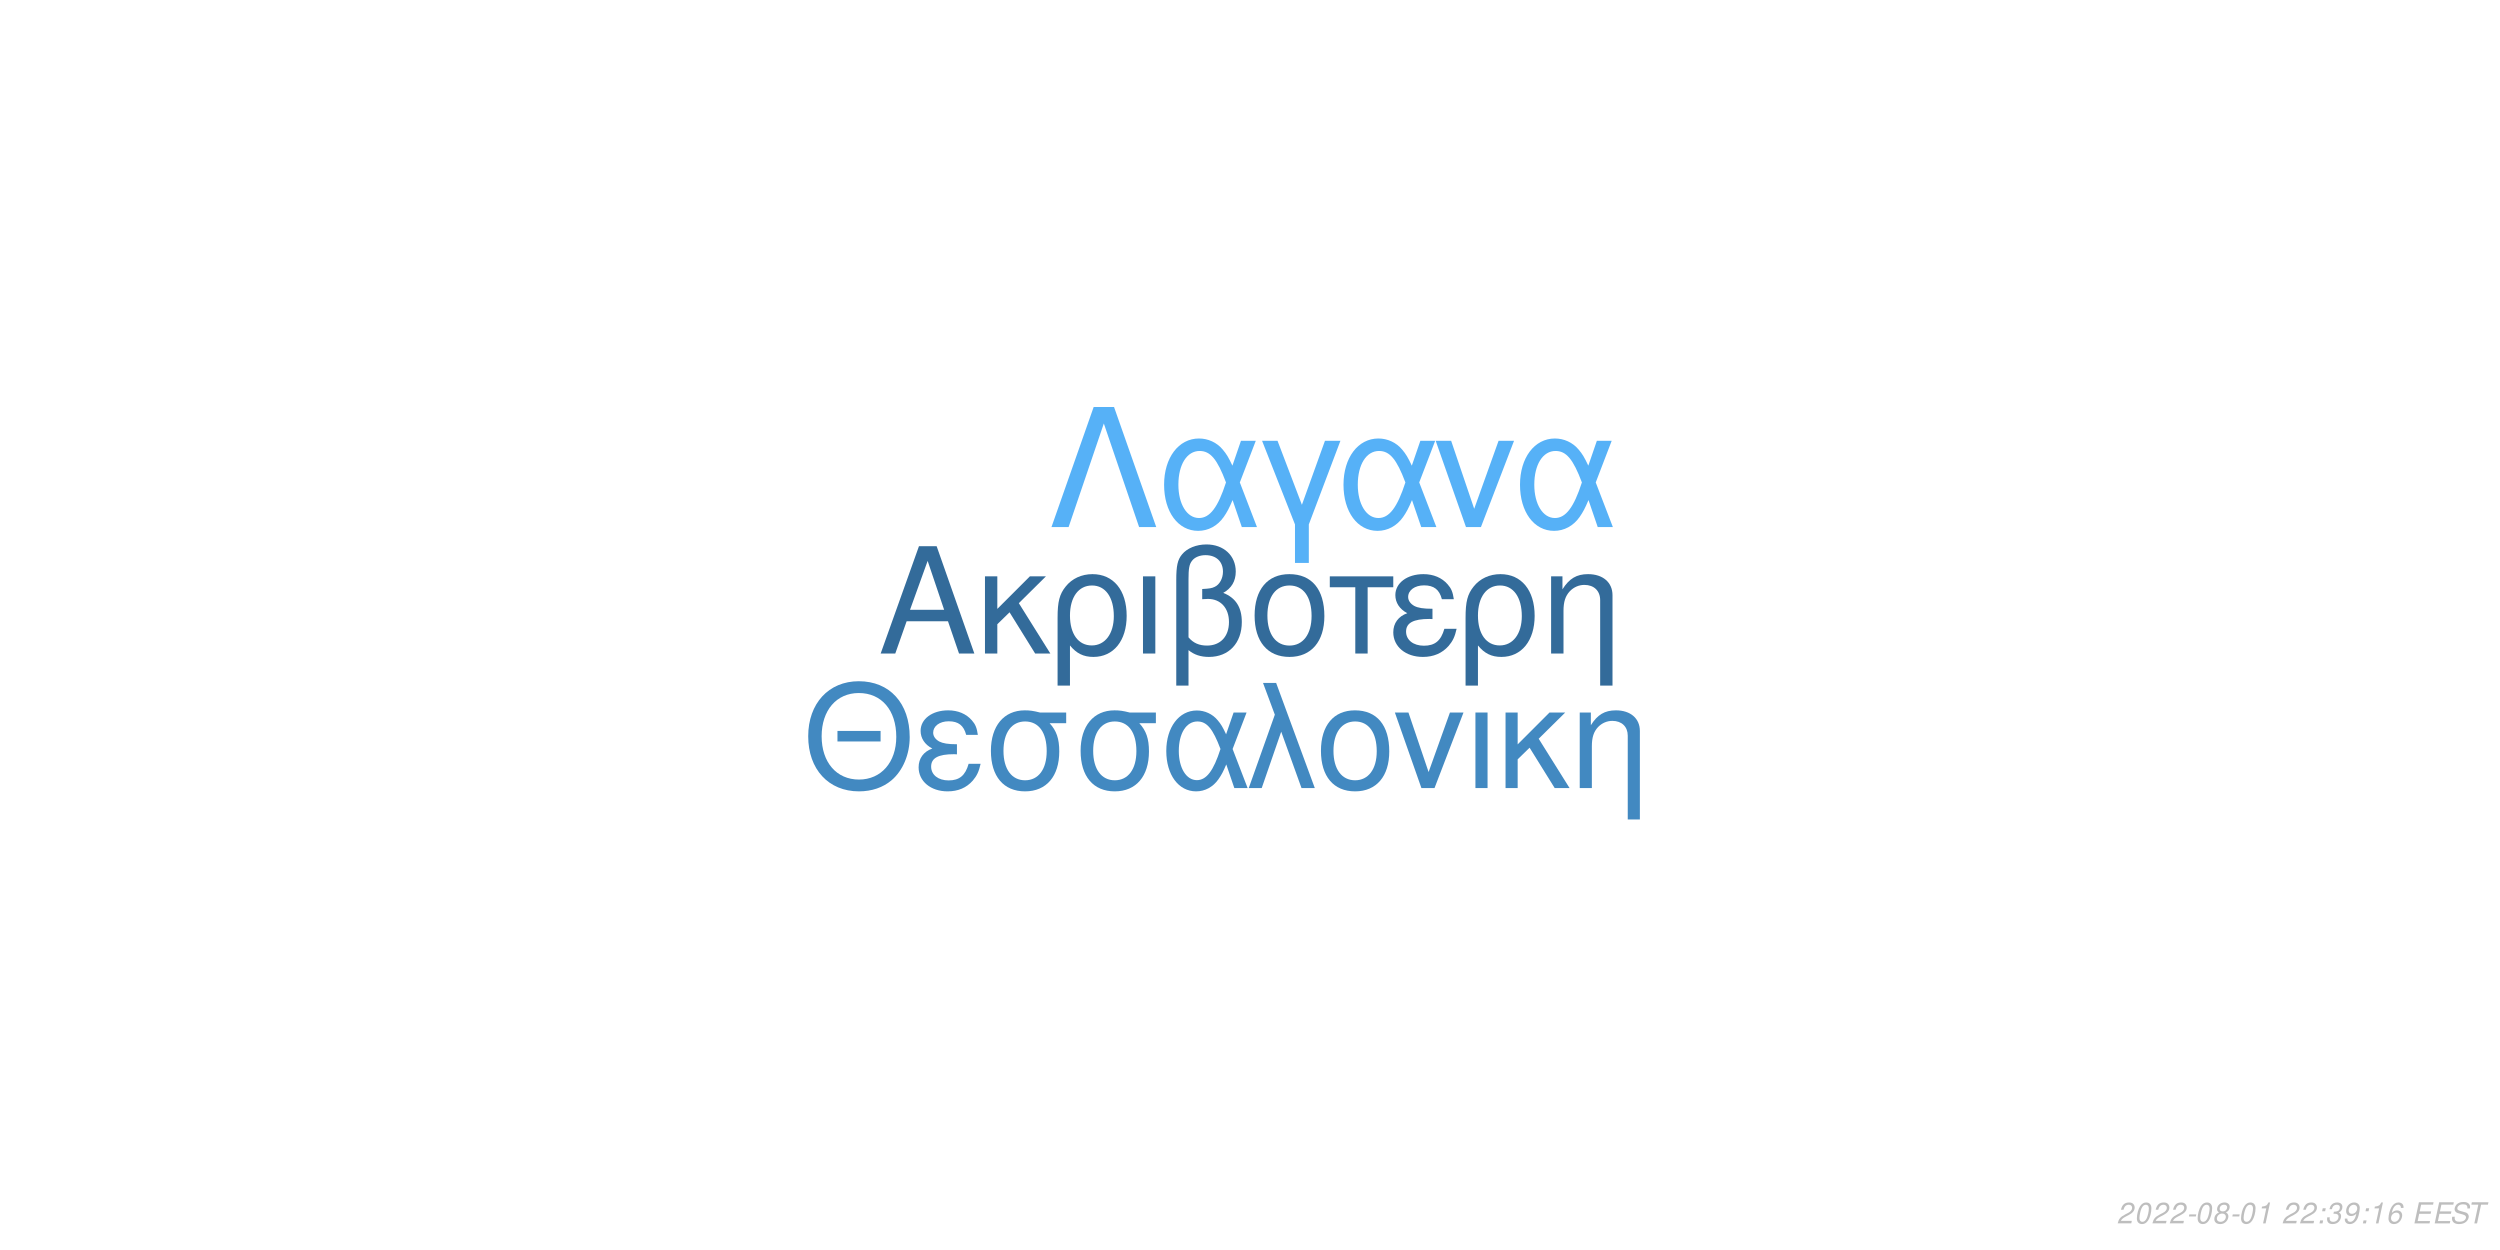
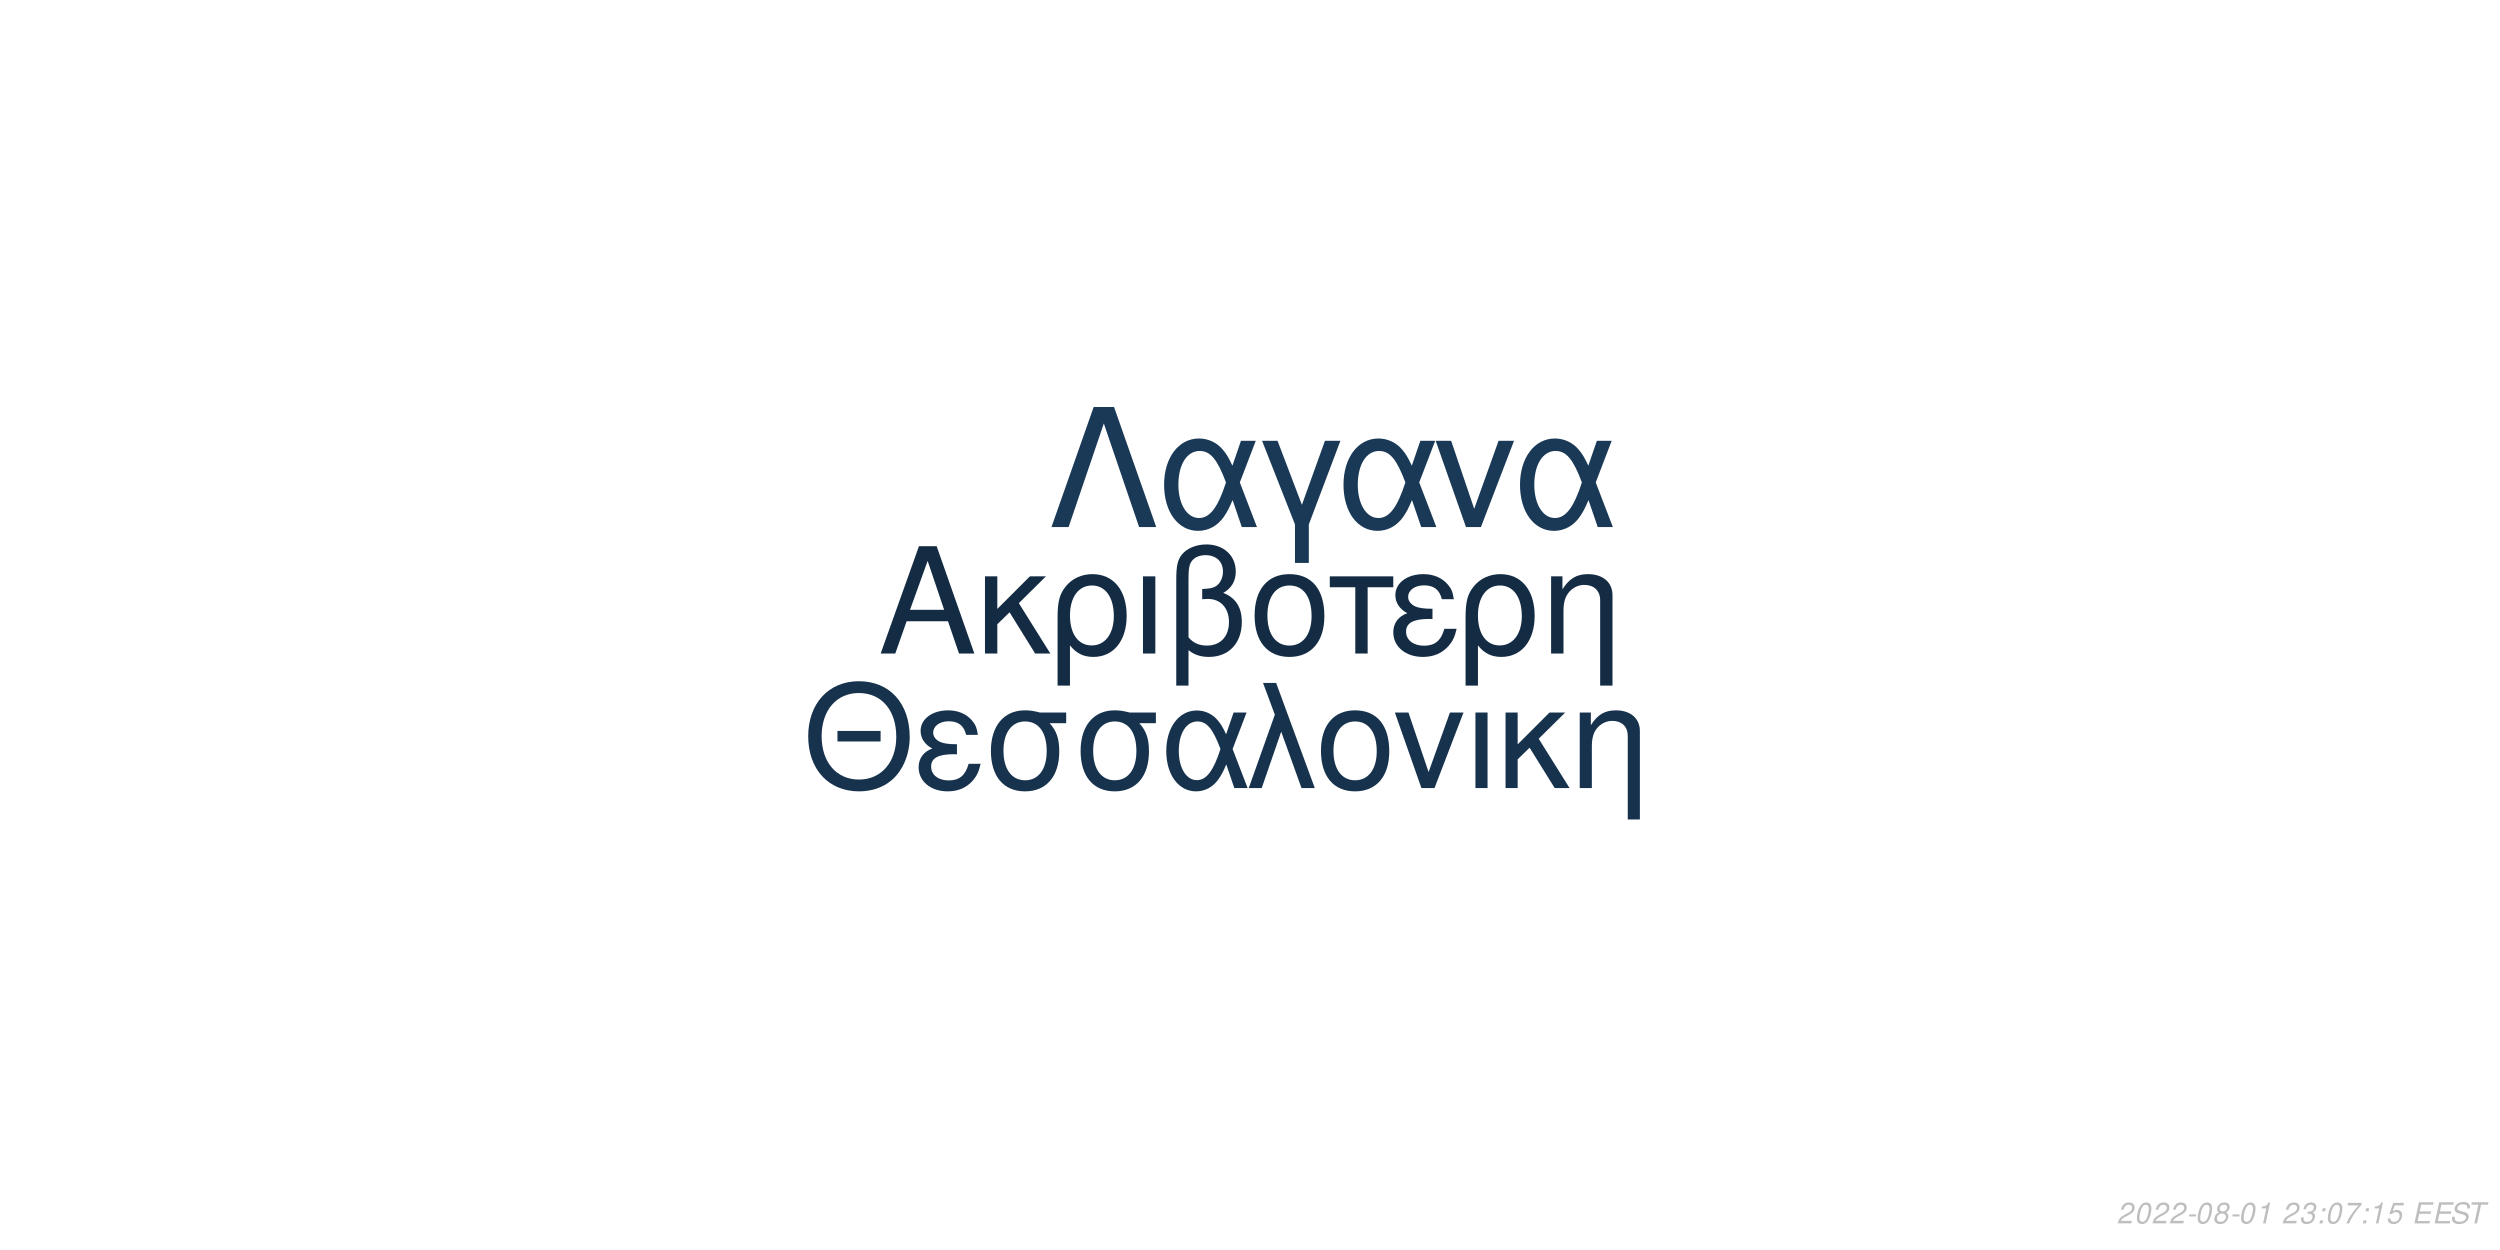
<svg xmlns="http://www.w3.org/2000/svg" xmlns:xlink="http://www.w3.org/1999/xlink" width="864pt" height="432pt" viewBox="0 0 864 432" version="1.1">
  <defs>
    <g>
      <symbol overflow="visible" id="glyph0-0">
        <path style="stroke:none;" d="" />
      </symbol>
      <symbol overflow="visible" id="glyph0-1">
        <path style="stroke:none;" d="M 24.125 -11.141 L 27.938 0 L 33.234 0 L 20.203 -37.094 L 14.094 -37.094 L 0.859 0 L 5.906 0 L 9.828 -11.141 Z M 22.797 -15.109 L 11 -15.109 L 17.094 -32.016 Z M 22.797 -15.109 " />
      </symbol>
      <symbol overflow="visible" id="glyph0-2">
        <path style="stroke:none;" d="M 7.172 -15.422 L 7.172 -26.672 L 2.906 -26.672 L 2.906 0 L 7.172 0 L 7.172 -10.125 L 11.406 -14.25 L 20.25 0 L 25.5 0 L 14.609 -17.406 L 23.969 -26.672 L 18.422 -26.672 Z M 7.172 -15.422 " />
      </symbol>
      <symbol overflow="visible" id="glyph0-3">
        <path style="stroke:none;" d="M 3 11.094 L 7.281 11.094 L 7.281 -2.797 C 9.516 -0.047 11.953 1.172 15.375 1.172 C 22.344 1.172 26.875 -4.422 26.875 -13.031 C 26.875 -21.891 22.297 -27.438 15.062 -27.438 C 11.297 -27.438 7.984 -25.906 5.797 -23.156 C 3.672 -20.516 3 -17.969 3 -12.359 Z M 14.906 -23.516 C 19.547 -23.516 22.438 -19.438 22.438 -12.922 C 22.438 -6.812 19.391 -2.797 14.812 -2.797 C 10.172 -2.797 7.281 -6.766 7.281 -13.125 C 7.281 -19.484 10.234 -23.516 14.906 -23.516 Z M 14.906 -23.516 " />
      </symbol>
      <symbol overflow="visible" id="glyph0-4">
        <path style="stroke:none;" d="M 3.516 0 L 7.781 0 L 7.781 -26.672 L 3.516 -26.672 Z M 3.516 0 " />
      </symbol>
      <symbol overflow="visible" id="glyph0-5">
        <path style="stroke:none;" d="M 4.016 11.094 L 8.25 11.094 L 8.25 -1.172 C 10.172 0.406 12.422 1.172 15.312 1.172 C 22.188 1.172 26.672 -3.609 26.672 -10.891 C 26.672 -15.984 24.578 -19.234 20.25 -20.969 C 23.109 -22.547 24.578 -25.031 24.578 -28.344 C 24.578 -33.844 20.406 -37.703 14.453 -37.703 C 10.938 -37.703 7.734 -36.391 6 -34.25 C 4.484 -32.422 4.016 -30.328 4.016 -25.391 Z M 8.25 -25.656 C 8.25 -29.359 8.5 -30.844 9.469 -32.062 C 10.375 -33.281 12.156 -34 14.094 -34 C 17.812 -34 20.156 -31.812 20.156 -28.297 C 20.156 -25.953 18.984 -23.812 17.297 -23.047 C 16.281 -22.547 15.469 -22.438 12.984 -22.297 L 12.984 -18.781 C 13.734 -18.828 14.344 -18.875 14.969 -18.875 C 19.344 -18.875 22.234 -15.719 22.234 -10.891 C 22.234 -5.906 19.281 -2.75 14.656 -2.75 C 11.953 -2.75 9.922 -3.609 8.25 -5.594 Z M 8.25 -25.656 " />
      </symbol>
      <symbol overflow="visible" id="glyph0-6">
        <path style="stroke:none;" d="M 14.094 -27.438 C 6.562 -27.438 2.094 -22.094 2.094 -13.125 C 2.094 -4.125 6.562 1.172 14.141 1.172 C 21.672 1.172 26.203 -4.172 26.203 -12.922 C 26.203 -22.188 21.828 -27.438 14.094 -27.438 Z M 14.141 -23.516 C 18.938 -23.516 21.781 -19.594 21.781 -12.984 C 21.781 -6.672 18.828 -2.75 14.141 -2.75 C 9.422 -2.75 6.516 -6.672 6.516 -13.125 C 6.516 -19.594 9.422 -23.516 14.141 -23.516 Z M 14.141 -23.516 " />
      </symbol>
      <symbol overflow="visible" id="glyph0-7">
        <path style="stroke:none;" d="M 7.891 0 L 12.156 0 L 12.156 -22.906 L 21.016 -22.906 L 21.016 -26.672 L -0.922 -26.672 L -0.922 -22.906 L 7.891 -22.906 Z M 7.891 0 " />
      </symbol>
      <symbol overflow="visible" id="glyph0-8">
        <path style="stroke:none;" d="M 14.562 -15.469 C 11.344 -15.469 9.562 -15.781 8.297 -16.438 C 6.922 -17.203 6.156 -18.328 6.156 -19.547 C 6.156 -21.891 8.453 -23.562 11.656 -23.562 C 15.062 -23.562 16.953 -22.094 17.812 -18.781 L 21.938 -18.781 C 21.578 -21.266 21.062 -22.5 19.797 -23.922 C 17.812 -26.203 14.906 -27.438 11.453 -27.438 C 5.797 -27.438 1.734 -24.375 1.734 -20.203 C 1.734 -17.609 3.156 -15.375 5.859 -13.938 C 2.797 -12.875 1.016 -10.484 1.016 -7.328 C 1.016 -2.391 5.297 1.172 11.25 1.172 C 14.969 1.172 17.906 -0.109 20.156 -2.641 C 21.578 -4.328 22.297 -5.797 22.906 -8.547 L 18.672 -8.547 C 17.5 -4.422 15.422 -2.703 11.609 -2.703 C 7.938 -2.703 5.438 -4.688 5.438 -7.578 C 5.438 -10.578 7.938 -11.953 13.484 -11.953 C 13.641 -11.953 14.094 -11.953 14.562 -11.906 Z M 14.562 -15.469 " />
      </symbol>
      <symbol overflow="visible" id="glyph0-9">
        <path style="stroke:none;" d="M 3.562 -26.672 L 3.562 0 L 7.844 0 L 7.844 -14.703 C 7.844 -17.906 8.5 -19.891 10.031 -21.531 C 11.406 -22.953 13.188 -23.719 15.062 -23.719 C 18.375 -23.719 20.516 -21.672 20.516 -18.469 L 20.516 11.094 L 24.781 11.094 L 24.781 -20.156 C 24.781 -24.578 21.469 -27.438 16.328 -27.438 C 12.359 -27.438 9.828 -25.906 7.484 -22.188 L 7.484 -26.672 Z M 3.562 -26.672 " />
      </symbol>
      <symbol overflow="visible" id="glyph1-0">
        <path style="stroke:none;" d="" />
      </symbol>
      <symbol overflow="visible" id="glyph1-1">
        <path style="stroke:none;" d="M 26.859 -19.734 L 11.953 -19.734 L 11.953 -16.094 L 26.859 -16.094 Z M 19.328 -36.922 C 8.922 -36.922 1.844 -29.25 1.844 -17.891 C 1.844 -6.484 8.875 1.141 19.391 1.141 C 23.812 1.141 27.703 -0.203 30.641 -2.688 C 34.578 -6.031 36.922 -11.656 36.922 -17.594 C 36.922 -29.297 30 -36.922 19.328 -36.922 Z M 19.328 -32.844 C 27.203 -32.844 32.281 -26.906 32.281 -17.688 C 32.281 -8.922 27.062 -2.938 19.391 -2.938 C 11.609 -2.938 6.484 -8.922 6.484 -17.891 C 6.484 -26.859 11.609 -32.844 19.328 -32.844 Z M 19.328 -32.844 " />
      </symbol>
      <symbol overflow="visible" id="glyph1-2">
        <path style="stroke:none;" d="M 14.25 -15.141 C 11.109 -15.141 9.375 -15.453 8.125 -16.094 C 6.781 -16.844 6.031 -17.938 6.031 -19.141 C 6.031 -21.422 8.266 -23.078 11.406 -23.078 C 14.75 -23.078 16.594 -21.625 17.438 -18.391 L 21.469 -18.391 C 21.125 -20.828 20.625 -22.031 19.391 -23.422 C 17.438 -25.656 14.594 -26.859 11.219 -26.859 C 5.688 -26.859 1.688 -23.875 1.688 -19.781 C 1.688 -17.234 3.094 -15.047 5.734 -13.656 C 2.734 -12.609 1 -10.266 1 -7.172 C 1 -2.344 5.188 1.141 11.016 1.141 C 14.656 1.141 17.547 -0.094 19.734 -2.594 C 21.125 -4.234 21.828 -5.688 22.422 -8.375 L 18.281 -8.375 C 17.141 -4.328 15.094 -2.641 11.359 -2.641 C 7.766 -2.641 5.328 -4.578 5.328 -7.422 C 5.328 -10.359 7.766 -11.703 13.203 -11.703 C 13.359 -11.703 13.797 -11.703 14.25 -11.656 Z M 14.25 -15.141 " />
      </symbol>
      <symbol overflow="visible" id="glyph1-3">
        <path style="stroke:none;" d="M 29 -26.109 L 19.938 -26.109 C 17.594 -26.703 16.438 -26.859 14.703 -26.859 C 7.469 -26.859 2.984 -21.469 2.984 -12.859 C 2.984 -4.031 7.375 1.141 14.797 1.141 C 22.172 1.141 26.609 -4.078 26.609 -12.656 C 26.609 -17.047 25.656 -19.828 23.266 -22.422 L 29 -22.422 Z M 14.797 -23.016 C 19.531 -23.016 22.266 -19.234 22.266 -12.75 C 22.266 -6.531 19.438 -2.688 14.797 -2.688 C 10.172 -2.688 7.328 -6.531 7.328 -12.859 C 7.328 -19.188 10.172 -23.016 14.797 -23.016 Z M 14.797 -23.016 " />
      </symbol>
      <symbol overflow="visible" id="glyph1-4">
        <path style="stroke:none;" d="M 29.344 -26.109 L 24.859 -26.109 L 22.266 -18.578 C 21.125 -21.031 20.484 -22.125 19.328 -23.469 C 17.547 -25.609 14.906 -26.812 12.156 -26.812 C 5.984 -26.812 1.594 -20.984 1.594 -12.812 C 1.594 -4.578 5.828 1.141 11.906 1.141 C 14.953 1.141 17.734 -0.344 19.625 -3.047 C 20.672 -4.531 21.281 -5.688 22.328 -8.172 L 25.109 0 L 29.703 0 L 24.516 -13.5 Z M 20.328 -13.5 C 17.891 -5.922 15.453 -2.734 12.156 -2.734 C 8.516 -2.734 5.922 -6.922 5.922 -12.812 C 5.922 -18.938 8.516 -23.016 12.359 -23.016 C 15.594 -23.016 17.688 -20.531 20.328 -13.5 Z M 20.328 -13.5 " />
      </symbol>
      <symbol overflow="visible" id="glyph1-5">
        <path style="stroke:none;" d="M 1.094 0 L 5.578 0 L 12.312 -19.484 L 19.328 0 L 23.922 0 L 10.562 -36.328 L 6.031 -36.328 L 10.109 -25.359 Z M 1.094 0 " />
      </symbol>
      <symbol overflow="visible" id="glyph1-6">
        <path style="stroke:none;" d="M 13.797 -26.859 C 6.422 -26.859 2.047 -21.625 2.047 -12.859 C 2.047 -4.031 6.422 1.141 13.859 1.141 C 21.234 1.141 25.656 -4.078 25.656 -12.656 C 25.656 -21.719 21.375 -26.859 13.797 -26.859 Z M 13.859 -23.016 C 18.531 -23.016 21.328 -19.188 21.328 -12.703 C 21.328 -6.531 18.438 -2.688 13.859 -2.688 C 9.219 -2.688 6.375 -6.531 6.375 -12.859 C 6.375 -19.188 9.219 -23.016 13.859 -23.016 Z M 13.859 -23.016 " />
      </symbol>
      <symbol overflow="visible" id="glyph1-7">
        <path style="stroke:none;" d="M 14.297 0 L 24.312 -26.109 L 19.625 -26.109 L 12.25 -5.531 L 5.281 -26.109 L 0.594 -26.109 L 9.766 0 Z M 14.297 0 " />
      </symbol>
      <symbol overflow="visible" id="glyph1-8">
        <path style="stroke:none;" d="M 3.438 0 L 7.625 0 L 7.625 -26.109 L 3.438 -26.109 Z M 3.438 0 " />
      </symbol>
      <symbol overflow="visible" id="glyph1-9">
        <path style="stroke:none;" d="M 7.031 -15.094 L 7.031 -26.109 L 2.844 -26.109 L 2.844 0 L 7.031 0 L 7.031 -9.922 L 11.156 -13.953 L 19.828 0 L 24.969 0 L 14.297 -17.047 L 23.469 -26.109 L 18.031 -26.109 Z M 7.031 -15.094 " />
      </symbol>
      <symbol overflow="visible" id="glyph1-10">
        <path style="stroke:none;" d="M 3.484 -26.109 L 3.484 0 L 7.672 0 L 7.672 -14.406 C 7.672 -17.547 8.328 -19.484 9.812 -21.078 C 11.156 -22.469 12.906 -23.219 14.75 -23.219 C 17.984 -23.219 20.078 -21.234 20.078 -18.094 L 20.078 10.859 L 24.266 10.859 L 24.266 -19.734 C 24.266 -24.062 21.031 -26.859 16 -26.859 C 12.109 -26.859 9.609 -25.359 7.328 -21.719 L 7.328 -26.109 Z M 3.484 -26.109 " />
      </symbol>
      <symbol overflow="visible" id="glyph2-0">
        <path style="stroke:none;" d="" />
      </symbol>
      <symbol overflow="visible" id="glyph2-1">
        <path style="stroke:none;" d="M 22.531 -41.484 L 15.484 -41.484 L 0.906 0 L 6.828 0 L 19 -35.797 L 31.188 0 L 37.109 0 Z M 22.531 -41.484 " />
      </symbol>
      <symbol overflow="visible" id="glyph2-2">
        <path style="stroke:none;" d="M 33.516 -29.812 L 28.391 -29.812 L 25.438 -21.219 C 24.125 -24.016 23.391 -25.266 22.078 -26.797 C 20.031 -29.25 17.016 -30.609 13.891 -30.609 C 6.828 -30.609 1.828 -23.953 1.828 -14.625 C 1.828 -5.234 6.656 1.312 13.594 1.312 C 17.078 1.312 20.266 -0.391 22.422 -3.469 C 23.609 -5.172 24.297 -6.484 25.5 -9.328 L 28.688 0 L 33.922 0 L 28 -15.422 Z M 23.219 -15.422 C 20.422 -6.766 17.641 -3.125 13.891 -3.125 C 9.734 -3.125 6.766 -7.906 6.766 -14.625 C 6.766 -21.625 9.734 -26.297 14.109 -26.297 C 17.812 -26.297 20.203 -23.453 23.219 -15.422 Z M 23.219 -15.422 " />
      </symbol>
      <symbol overflow="visible" id="glyph2-3">
        <path style="stroke:none;" d="M 12.062 12.406 L 16.844 12.406 L 16.844 -0.906 L 27.766 -29.812 L 22.422 -29.812 L 14.453 -7.688 L 6.031 -29.812 L 0.688 -29.812 L 12.062 -0.906 Z M 12.062 12.406 " />
      </symbol>
      <symbol overflow="visible" id="glyph2-4">
        <path style="stroke:none;" d="M 16.328 0 L 27.766 -29.812 L 22.422 -29.812 L 14 -6.312 L 6.031 -29.812 L 0.688 -29.812 L 11.156 0 Z M 16.328 0 " />
      </symbol>
      <symbol overflow="visible" id="glyph3-0">
        <path style="stroke:none;" d="" />
      </symbol>
      <symbol overflow="visible" id="glyph3-1">
        <path style="stroke:none;" d="M 5.234 -0.875 L 1.469 -0.875 C 1.641 -1.375 2.203 -1.891 3.109 -2.344 L 4.234 -2.938 C 5.562 -3.625 6.219 -4.469 6.219 -5.484 C 6.219 -5.938 6.062 -6.359 5.797 -6.656 C 5.469 -7.047 4.984 -7.234 4.312 -7.234 C 2.766 -7.234 1.891 -6.453 1.484 -4.734 L 2.375 -4.734 C 2.484 -5.188 2.609 -5.484 2.797 -5.75 C 3.094 -6.203 3.609 -6.453 4.188 -6.453 C 4.891 -6.453 5.344 -6.031 5.344 -5.375 C 5.344 -4.703 4.859 -4.094 4.016 -3.656 L 2.984 -3.125 C 1.234 -2.188 0.797 -1.656 0.344 -0.016 L 5.047 -0.016 Z M 5.234 -0.875 " />
      </symbol>
      <symbol overflow="visible" id="glyph3-2">
        <path style="stroke:none;" d="M 4.203 -7.234 C 3.375 -7.234 2.688 -6.812 2.125 -5.984 C 1.484 -5.047 0.984 -3.188 0.984 -1.734 C 0.984 -1.109 1.172 -0.562 1.484 -0.266 C 1.797 0.047 2.281 0.234 2.766 0.234 C 3.625 0.234 4.281 -0.156 4.859 -1.016 C 5.516 -1.953 6 -3.797 6 -5.266 C 6 -6.5 5.328 -7.234 4.203 -7.234 Z M 4.094 -6.453 C 4.734 -6.453 5.125 -5.984 5.125 -5.156 C 5.125 -4.203 4.781 -2.625 4.406 -1.812 C 3.984 -0.938 3.516 -0.547 2.875 -0.547 C 2.25 -0.547 1.875 -1.031 1.875 -1.828 C 1.875 -2.797 2.203 -4.344 2.594 -5.203 C 2.984 -6.047 3.453 -6.453 4.094 -6.453 Z M 4.094 -6.453 " />
      </symbol>
      <symbol overflow="visible" id="glyph3-3">
        <path style="stroke:none;" d="M 3.516 -3.125 L 1.125 -3.125 L 0.969 -2.406 L 3.359 -2.406 Z M 3.516 -3.125 " />
      </symbol>
      <symbol overflow="visible" id="glyph3-4">
        <path style="stroke:none;" d="M 4.766 -3.797 C 5.078 -3.969 5.234 -4.078 5.438 -4.234 C 5.812 -4.594 6.062 -5.172 6.062 -5.734 C 6.062 -6.625 5.344 -7.234 4.266 -7.234 C 2.812 -7.234 1.703 -6.219 1.703 -4.875 C 1.703 -4.406 1.875 -4.125 2.359 -3.812 C 1.297 -3.312 0.75 -2.516 0.75 -1.469 C 0.75 -0.438 1.547 0.234 2.812 0.234 C 3.656 0.234 4.359 -0.094 4.938 -0.734 C 5.359 -1.234 5.609 -1.859 5.609 -2.438 C 5.609 -3.047 5.312 -3.516 4.766 -3.797 Z M 4.109 -6.453 C 4.797 -6.453 5.188 -6.125 5.188 -5.578 C 5.188 -5.266 5.062 -4.922 4.859 -4.672 C 4.562 -4.312 4.188 -4.156 3.656 -4.156 C 2.984 -4.156 2.594 -4.453 2.594 -4.984 C 2.594 -5.859 3.203 -6.453 4.109 -6.453 Z M 3.453 -3.406 C 4.234 -3.406 4.734 -2.984 4.734 -2.312 C 4.734 -1.312 3.922 -0.547 2.875 -0.547 C 2.125 -0.547 1.625 -0.969 1.625 -1.625 C 1.625 -2.609 2.438 -3.406 3.453 -3.406 Z M 3.453 -3.406 " />
      </symbol>
      <symbol overflow="visible" id="glyph3-5">
        <path style="stroke:none;" d="M 3.703 -5.188 L 2.594 0 L 3.469 0 L 5.016 -7.234 L 4.438 -7.234 C 3.906 -6.156 3.688 -6.016 2.234 -5.812 L 2.109 -5.188 Z M 3.703 -5.188 " />
      </symbol>
      <symbol overflow="visible" id="glyph3-6">
        <path style="stroke:none;" d="" />
      </symbol>
      <symbol overflow="visible" id="glyph3-7">
+         <path style="stroke:none;" d="M 2.922 -3.312 C 3.125 -3.344 3.234 -3.344 3.375 -3.344 C 4.203 -3.344 4.688 -3 4.688 -2.406 C 4.688 -1.312 3.906 -0.547 2.781 -0.547 C 2.047 -0.547 1.594 -0.938 1.594 -1.562 C 1.594 -1.719 1.609 -1.844 1.656 -2.094 L 0.766 -2.094 C 0.734 -1.797 0.719 -1.641 0.719 -1.469 C 0.719 -0.375 1.406 0.234 2.641 0.234 C 3.547 0.234 4.297 -0.078 4.812 -0.656 C 5.266 -1.156 5.562 -1.875 5.562 -2.547 C 5.562 -3.125 5.344 -3.453 4.797 -3.734 C 5.641 -4.234 6.016 -4.844 6.016 -5.734 C 6.016 -6.656 5.312 -7.234 4.203 -7.234 C 3.375 -7.234 2.672 -6.938 2.188 -6.375 C 1.891 -6.031 1.703 -5.641 1.516 -4.906 L 2.391 -4.906 C 2.5 -5.359 2.594 -5.594 2.734 -5.812 C 3.047 -6.234 3.516 -6.453 4.078 -6.453 C 4.734 -6.453 5.141 -6.125 5.141 -5.578 C 5.141 -5.188 5.016 -4.797 4.797 -4.547 C 4.516 -4.234 4 -4.062 3.266 -4.062 L 3.078 -4.062 Z M 2.922 -3.312 " />
+       </symbol>
+       <symbol overflow="visible" id="glyph3-8">
        <path style="stroke:none;" d="M 2.359 -1.031 L 1.312 -1.031 L 1.094 0 L 2.141 0 Z M 3.266 -5.234 L 2.219 -5.234 L 2 -4.203 L 3.047 -4.203 Z M 3.266 -5.234 " />
      </symbol>
-       <symbol overflow="visible" id="glyph3-8">
-         <path style="stroke:none;" d="M 2.922 -3.312 C 3.125 -3.344 3.234 -3.344 3.375 -3.344 C 4.203 -3.344 4.688 -3 4.688 -2.406 C 4.688 -1.312 3.906 -0.547 2.781 -0.547 C 2.047 -0.547 1.594 -0.938 1.594 -1.562 C 1.594 -1.719 1.609 -1.844 1.656 -2.094 L 0.766 -2.094 C 0.734 -1.797 0.719 -1.641 0.719 -1.469 C 0.719 -0.375 1.406 0.234 2.641 0.234 C 3.547 0.234 4.297 -0.078 4.812 -0.656 C 5.266 -1.156 5.562 -1.875 5.562 -2.547 C 5.562 -3.125 5.344 -3.453 4.797 -3.734 C 5.641 -4.234 6.016 -4.844 6.016 -5.734 C 6.016 -6.656 5.312 -7.234 4.203 -7.234 C 3.375 -7.234 2.672 -6.938 2.188 -6.375 C 1.891 -6.031 1.703 -5.641 1.516 -4.906 L 2.391 -4.906 C 2.5 -5.359 2.594 -5.594 2.734 -5.812 C 3.047 -6.234 3.516 -6.453 4.078 -6.453 C 4.734 -6.453 5.141 -6.125 5.141 -5.578 C 5.141 -5.188 5.016 -4.797 4.797 -4.547 C 4.516 -4.234 4 -4.062 3.266 -4.062 L 3.078 -4.062 Z M 2.922 -3.312 " />
-       </symbol>
      <symbol overflow="visible" id="glyph3-9">
-         <path style="stroke:none;" d="M 0.844 -1.656 C 0.844 -1.547 0.844 -1.438 0.844 -1.375 C 0.844 -0.406 1.531 0.234 2.578 0.234 C 3.203 0.234 3.766 0.016 4.297 -0.438 C 4.938 -1 5.312 -1.656 5.594 -2.719 C 5.844 -3.672 6.016 -4.766 6.016 -5.375 C 6.016 -5.844 5.844 -6.328 5.547 -6.656 C 5.203 -7.031 4.703 -7.234 4.062 -7.234 C 2.516 -7.234 1.297 -5.938 1.297 -4.266 C 1.297 -3.203 1.984 -2.547 3.047 -2.547 C 3.484 -2.547 3.953 -2.672 4.281 -2.891 C 4.406 -2.984 4.547 -3.078 4.828 -3.344 C 4.438 -1.484 3.703 -0.547 2.703 -0.547 C 2.109 -0.547 1.719 -0.938 1.719 -1.547 L 1.719 -1.656 Z M 3.953 -6.453 C 4.625 -6.453 5.141 -5.953 5.141 -5.281 C 5.141 -4.188 4.312 -3.312 3.297 -3.312 C 2.594 -3.312 2.172 -3.734 2.172 -4.453 C 2.172 -5.562 2.984 -6.453 3.953 -6.453 Z M 3.953 -6.453 " />
+         <path style="stroke:none;" d="M 6.703 -7.094 L 1.953 -7.094 L 1.766 -6.219 L 5.594 -6.219 C 3.344 -3.688 2.266 -2.109 1.375 0 L 2.344 0 C 3.031 -1.906 4.828 -4.594 6.547 -6.281 Z M 6.703 -7.094 " />
      </symbol>
      <symbol overflow="visible" id="glyph3-10">
-         <path style="stroke:none;" d="M 6.125 -5.344 L 6.141 -5.625 C 6.141 -6.609 5.453 -7.234 4.391 -7.234 C 3.438 -7.234 2.641 -6.719 2.016 -5.703 C 1.422 -4.781 0.938 -2.953 0.938 -1.688 C 0.938 -0.516 1.688 0.234 2.859 0.234 C 3.703 0.234 4.438 -0.156 5 -0.875 C 5.406 -1.422 5.672 -2.156 5.672 -2.766 C 5.672 -3.812 4.969 -4.5 3.906 -4.5 C 3.234 -4.5 2.672 -4.234 2.094 -3.625 C 2.406 -5.375 3.234 -6.453 4.25 -6.453 C 4.703 -6.453 5.062 -6.234 5.172 -5.844 C 5.203 -5.719 5.234 -5.578 5.25 -5.344 Z M 3.656 -3.734 C 4.344 -3.734 4.797 -3.281 4.797 -2.625 C 4.797 -1.469 3.984 -0.547 2.984 -0.547 C 2.297 -0.547 1.812 -1.047 1.812 -1.766 C 1.812 -2.859 2.625 -3.734 3.656 -3.734 Z M 3.656 -3.734 " />
+         <path style="stroke:none;" d="M 6.297 -7.094 L 2.594 -7.094 L 1.234 -3.234 L 2.047 -3.234 C 2.656 -3.766 2.938 -3.906 3.531 -3.906 C 4.328 -3.906 4.797 -3.453 4.797 -2.688 C 4.797 -1.438 3.969 -0.547 2.828 -0.547 C 2.031 -0.547 1.609 -0.938 1.578 -1.734 L 0.703 -1.734 L 0.703 -1.516 C 0.703 -0.938 0.844 -0.547 1.188 -0.266 C 1.562 0.062 2.078 0.234 2.703 0.234 C 3.656 0.234 4.391 -0.156 4.984 -0.922 C 5.422 -1.5 5.672 -2.234 5.672 -2.953 C 5.672 -4 4.938 -4.672 3.812 -4.672 C 3.328 -4.672 2.906 -4.547 2.406 -4.234 L 3.109 -6.219 L 6.109 -6.219 Z M 6.297 -7.094 " />
      </symbol>
      <symbol overflow="visible" id="glyph3-11">
        <path style="stroke:none;" d="M 2.547 -3.312 L 6.5 -3.312 L 6.688 -4.141 L 2.719 -4.141 L 3.219 -6.469 L 7.344 -6.469 L 7.516 -7.297 L 2.453 -7.297 L 0.906 0 L 6.125 0 L 6.297 -0.812 L 2.016 -0.812 Z M 2.547 -3.312 " />
      </symbol>
      <symbol overflow="visible" id="glyph3-12">
        <path style="stroke:none;" d="M 7.062 -5.156 C 7.125 -5.438 7.141 -5.562 7.141 -5.703 C 7.141 -6.156 6.938 -6.594 6.594 -6.891 C 6.188 -7.25 5.656 -7.406 4.875 -7.406 C 3.844 -7.406 3.047 -7.125 2.5 -6.562 C 2.094 -6.141 1.781 -5.438 1.781 -4.922 C 1.781 -4.297 2.219 -3.766 2.891 -3.562 L 4.594 -3.094 C 5.406 -2.859 5.734 -2.578 5.734 -2.094 C 5.734 -1.781 5.547 -1.406 5.266 -1.141 C 4.844 -0.766 4.266 -0.578 3.453 -0.578 C 2.328 -0.578 1.812 -0.984 1.812 -1.906 C 1.812 -2.047 1.812 -2.125 1.844 -2.312 L 0.984 -2.312 C 0.906 -2.062 0.891 -1.906 0.891 -1.688 C 0.891 -0.484 1.797 0.234 3.297 0.234 C 4.359 0.234 5.234 -0.062 5.812 -0.609 C 6.344 -1.078 6.688 -1.797 6.688 -2.375 C 6.688 -2.641 6.609 -2.906 6.453 -3.156 C 6.234 -3.5 5.938 -3.703 5.469 -3.828 L 3.75 -4.312 C 2.984 -4.547 2.734 -4.734 2.734 -5.188 C 2.734 -5.547 2.875 -5.844 3.188 -6.109 C 3.547 -6.438 4.031 -6.594 4.703 -6.594 C 5.266 -6.594 5.688 -6.484 5.906 -6.297 C 6.094 -6.125 6.219 -5.797 6.219 -5.516 C 6.219 -5.422 6.203 -5.344 6.188 -5.156 Z M 7.062 -5.156 " />
      </symbol>
      <symbol overflow="visible" id="glyph3-13">
        <path style="stroke:none;" d="M 4.938 -6.469 L 7.312 -6.469 L 7.484 -7.297 L 1.75 -7.297 L 1.578 -6.469 L 3.984 -6.469 L 2.609 0 L 3.547 0 Z M 4.938 -6.469 " />
      </symbol>
    </g>
  </defs>
  <g id="surface1">
    <rect x="0" y="0" width="864" height="432" style="fill:rgb(100%,100%,100%);fill-opacity:1;stroke:none;" />
-     <g style="fill:rgb(20%,41.961%,60.392%);fill-opacity:1;">
+     <g style="fill:rgb(7.451%,16.863%,26.275%);fill-opacity:1;">
      <use xlink:href="#glyph0-1" x="303.5" y="225.861" />
      <use xlink:href="#glyph0-2" x="337.5" y="225.861" />
      <use xlink:href="#glyph0-3" x="362.5" y="225.861" />
      <use xlink:href="#glyph0-4" x="391.5" y="225.861" />
      <use xlink:href="#glyph0-5" x="402.5" y="225.861" />
      <use xlink:href="#glyph0-6" x="431.5" y="225.861" />
      <use xlink:href="#glyph0-7" x="460.5" y="225.861" />
      <use xlink:href="#glyph0-8" x="480.5" y="225.861" />
      <use xlink:href="#glyph0-3" x="503.5" y="225.861" />
      <use xlink:href="#glyph0-9" x="532.5" y="225.861" />
    </g>
-     <g style="fill:rgb(25.882%,53.725%,75.686%);fill-opacity:1;">
+     <g style="fill:rgb(9.02%,19.608%,30.196%);fill-opacity:1;">
      <use xlink:href="#glyph1-1" x="277.473" y="272.354" />
      <use xlink:href="#glyph1-2" x="316.473" y="272.354" />
      <use xlink:href="#glyph1-3" x="339.473" y="272.354" />
      <use xlink:href="#glyph1-3" x="370.473" y="272.354" />
      <use xlink:href="#glyph1-4" x="401.473" y="272.354" />
      <use xlink:href="#glyph1-5" x="430.473" y="272.354" />
      <use xlink:href="#glyph1-6" x="454.473" y="272.354" />
      <use xlink:href="#glyph1-7" x="481.473" y="272.354" />
      <use xlink:href="#glyph1-8" x="506.473" y="272.354" />
      <use xlink:href="#glyph1-9" x="517.473" y="272.354" />
      <use xlink:href="#glyph1-10" x="542.473" y="272.354" />
    </g>
-     <g style="fill:rgb(33.725%,69.412%,96.863%);fill-opacity:1;">
+     <g style="fill:rgb(10.196%,22.353%,33.725%);fill-opacity:1;">
      <use xlink:href="#glyph2-1" x="362.484" y="182.152" />
      <use xlink:href="#glyph2-2" x="400.484" y="182.152" />
      <use xlink:href="#glyph2-3" x="435.484" y="182.152" />
      <use xlink:href="#glyph2-2" x="462.484" y="182.152" />
      <use xlink:href="#glyph2-4" x="495.484" y="182.152" />
      <use xlink:href="#glyph2-2" x="523.484" y="182.152" />
    </g>
    <g style="fill:rgb(74.51%,74.51%,74.51%);fill-opacity:1;">
      <use xlink:href="#glyph3-1" x="731.52" y="422.81" />
      <use xlink:href="#glyph3-2" x="737.52" y="422.81" />
      <use xlink:href="#glyph3-1" x="743.52" y="422.81" />
      <use xlink:href="#glyph3-1" x="749.52" y="422.81" />
      <use xlink:href="#glyph3-3" x="755.52" y="422.81" />
      <use xlink:href="#glyph3-2" x="758.52" y="422.81" />
      <use xlink:href="#glyph3-4" x="764.52" y="422.81" />
      <use xlink:href="#glyph3-3" x="770.52" y="422.81" />
      <use xlink:href="#glyph3-2" x="773.52" y="422.81" />
      <use xlink:href="#glyph3-5" x="779.52" y="422.81" />
      <use xlink:href="#glyph3-6" x="785.52" y="422.81" />
      <use xlink:href="#glyph3-1" x="788.52" y="422.81" />
-       <use xlink:href="#glyph3-1" x="794.52" y="422.81" />
-       <use xlink:href="#glyph3-7" x="800.52" y="422.81" />
-       <use xlink:href="#glyph3-8" x="803.52" y="422.81" />
+       <use xlink:href="#glyph3-7" x="794.52" y="422.81" />
+       <use xlink:href="#glyph3-8" x="800.52" y="422.81" />
+       <use xlink:href="#glyph3-2" x="803.52" y="422.81" />
      <use xlink:href="#glyph3-9" x="809.52" y="422.81" />
-       <use xlink:href="#glyph3-7" x="815.52" y="422.81" />
+       <use xlink:href="#glyph3-8" x="815.52" y="422.81" />
      <use xlink:href="#glyph3-5" x="818.52" y="422.81" />
      <use xlink:href="#glyph3-10" x="824.52" y="422.81" />
      <use xlink:href="#glyph3-6" x="830.52" y="422.81" />
      <use xlink:href="#glyph3-11" x="833.52" y="422.81" />
      <use xlink:href="#glyph3-11" x="840.52" y="422.81" />
      <use xlink:href="#glyph3-12" x="846.52" y="422.81" />
      <use xlink:href="#glyph3-13" x="852.52" y="422.81" />
    </g>
  </g>
</svg>
